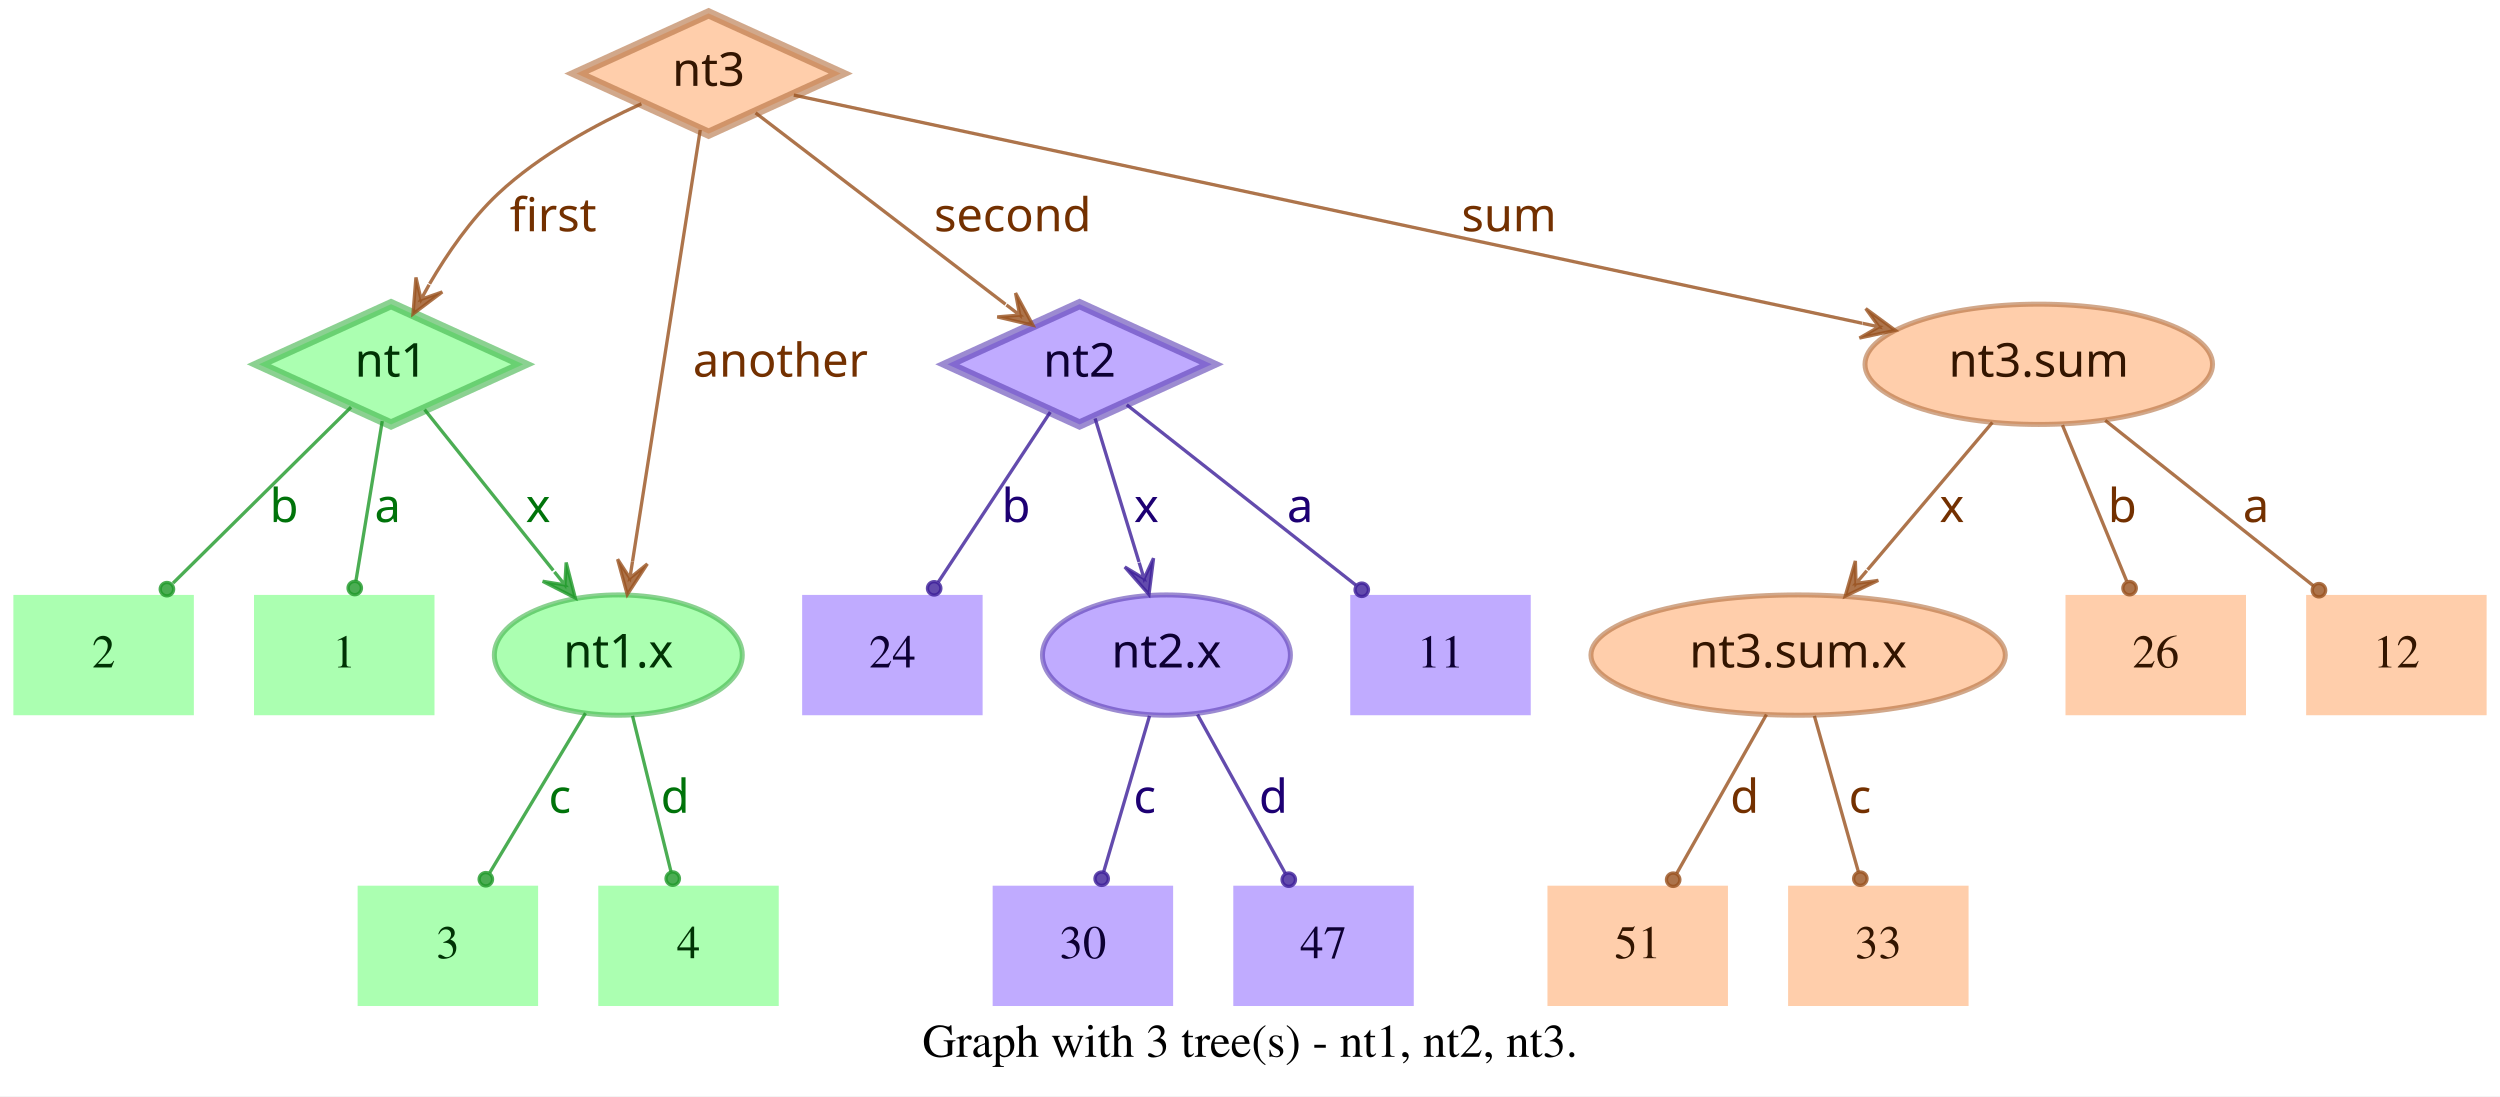
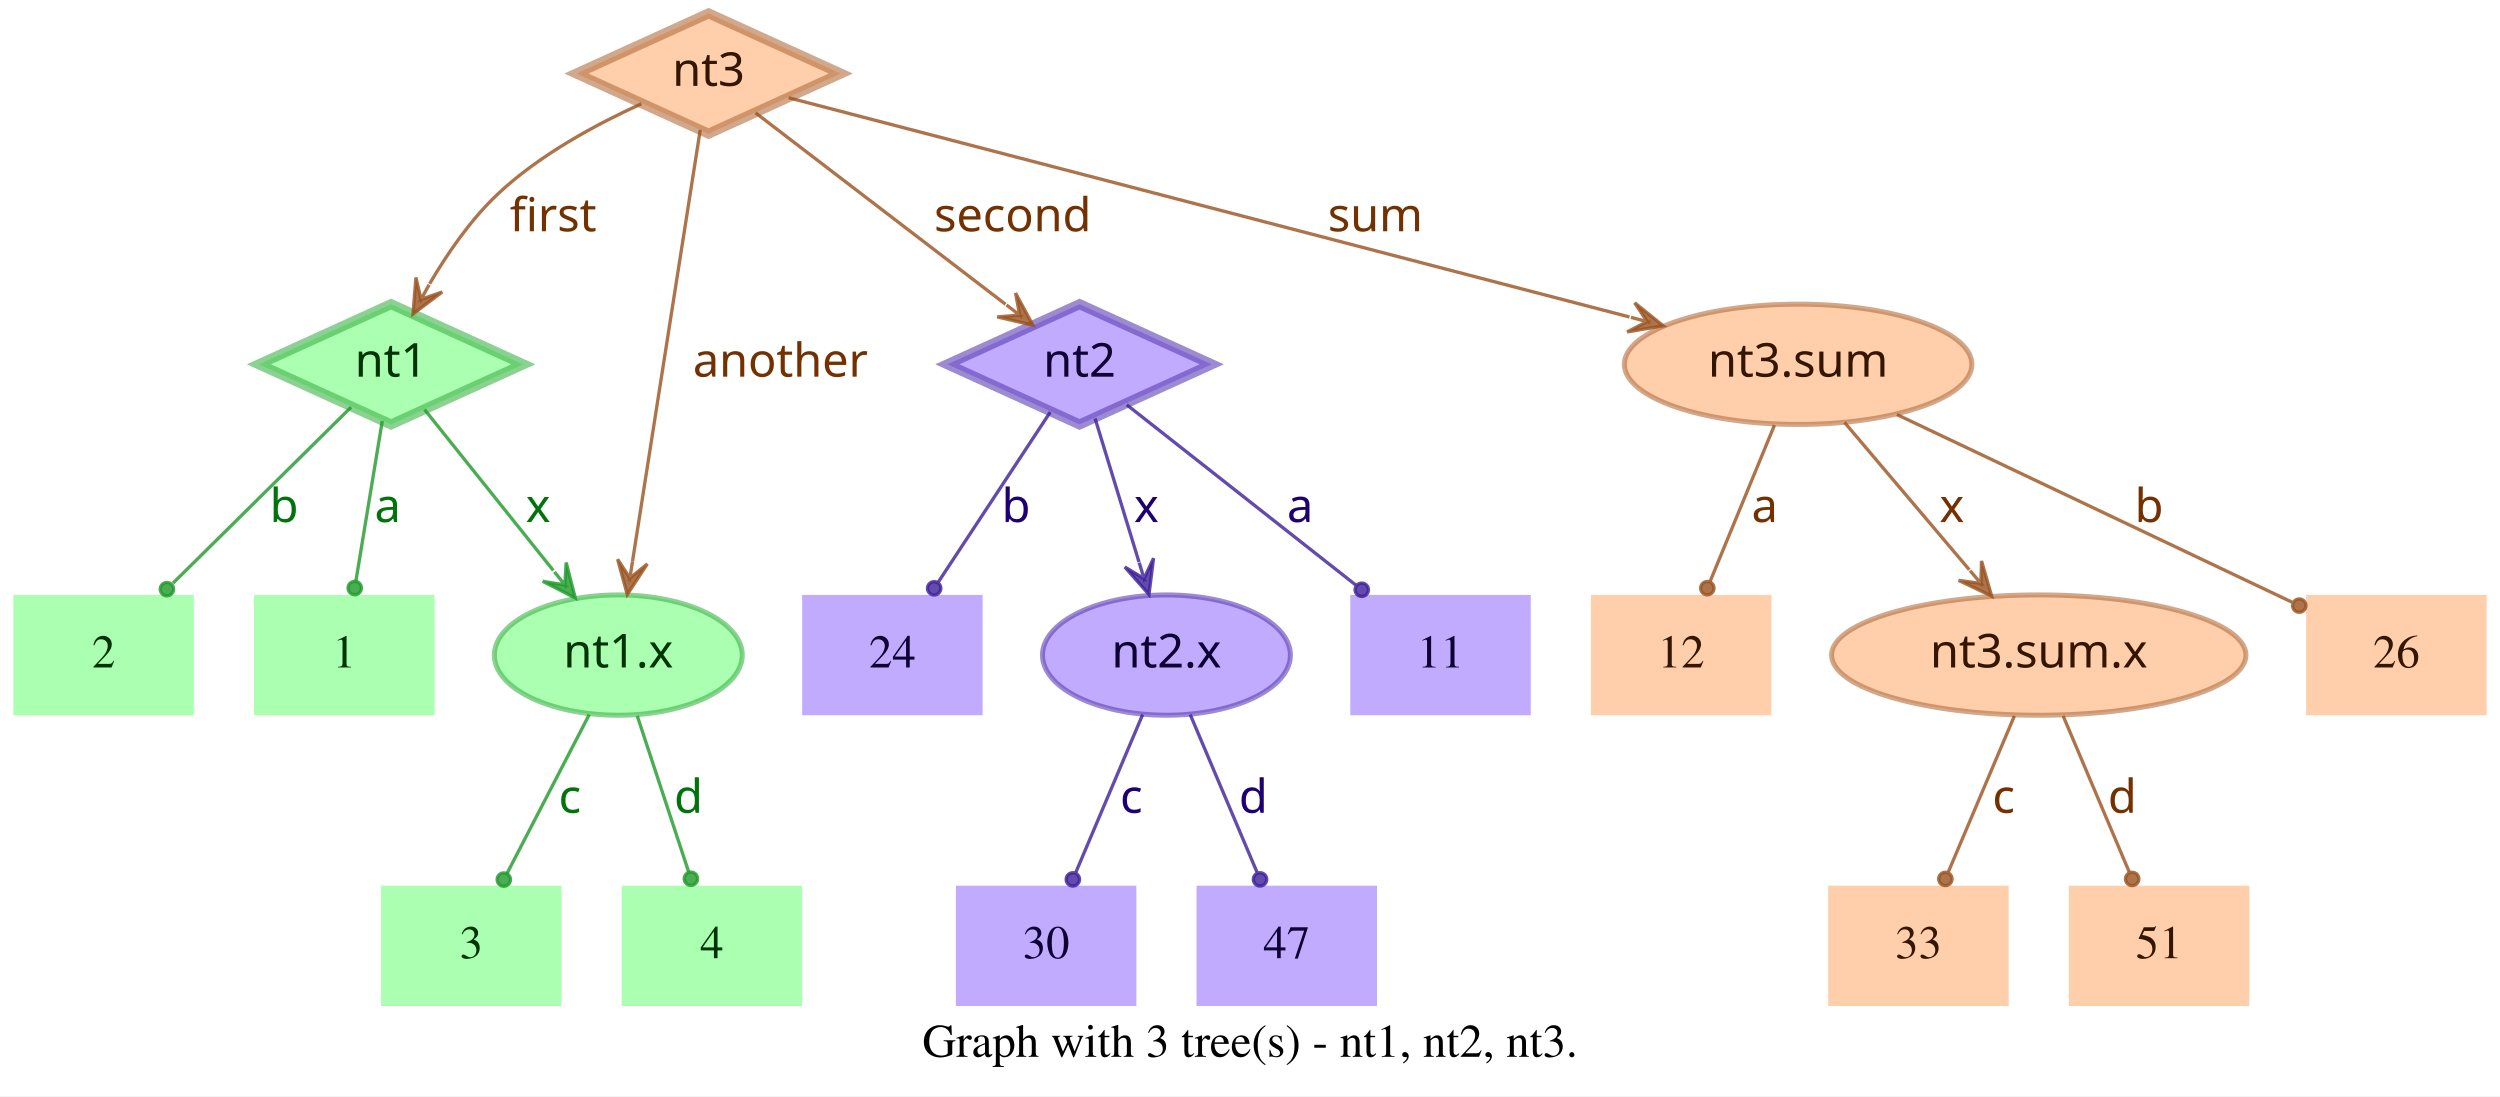
<svg xmlns="http://www.w3.org/2000/svg" width="748pt" height="328pt" viewBox="0.00 0.00 748.00 328.00">
  <g id="graph0" class="graph" transform="scale(1 1) rotate(0) translate(4 324)">
    <polygon fill="white" stroke="transparent" points="-4,4 -4,-324 744,-324 744,4 -4,4" />
    <text text-anchor="middle" x="370" y="-7.8" font-family="Times,serif" font-size="14.00">Graph with 3 tree(s) - nt1, nt2, nt3.</text>
    <g id="node1" class="node">
      <polygon fill="#73ff7e" fill-opacity="0.6" stroke="#3eb248" stroke-width="3" stroke-opacity="0.6" points="113,-233 73.45,-215 113,-197 152.55,-215 113,-233" />
      <text text-anchor="middle" x="113" y="-211.3" font-family="Times-Roman bold" font-size="14.00" fill="#003304">nt1</text>
    </g>
    <g id="node4" class="node">
      <polygon fill="#73ff7e" fill-opacity="0.6" stroke="transparent" stroke-width="1.5" points="126,-146 72,-146 72,-110 126,-110 126,-146" />
      <text text-anchor="middle" x="99" y="-124.3" font-family="Times,serif" font-size="14.00" fill="#003304">1</text>
    </g>
    <g id="edge1" class="edge">
      <path fill="none" stroke="#1f9929" stroke-opacity="0.8" d="M110.37,-198.01C108.14,-184.47 104.92,-164.96 102.48,-150.13" />
      <ellipse fill="#1f9929" fill-opacity="0.8" stroke="#1f9929" stroke-opacity="0.8" cx="102.14" cy="-148.06" rx="2" ry="2" />
      <text text-anchor="middle" x="112" y="-167.8" font-family="Times-Roman bold" font-size="14.00" fill="#00730a">a</text>
    </g>
    <g id="node5" class="node">
      <polygon fill="#73ff7e" fill-opacity="0.6" stroke="transparent" stroke-width="1.5" points="54,-146 0,-146 0,-110 54,-110 54,-146" />
      <text text-anchor="middle" x="27" y="-124.3" font-family="Times,serif" font-size="14.00" fill="#003304">2</text>
    </g>
    <g id="edge2" class="edge">
      <path fill="none" stroke="#1f9929" stroke-opacity="0.8" d="M101.04,-202.18C87.28,-188.58 64.44,-166.01 47.76,-149.52" />
      <ellipse fill="#1f9929" fill-opacity="0.8" stroke="#1f9929" stroke-opacity="0.8" cx="45.94" cy="-147.72" rx="2" ry="2" />
      <text text-anchor="middle" x="81" y="-167.8" font-family="Times-Roman bold" font-size="14.00" fill="#00730a">b</text>
    </g>
    <g id="node6" class="node">
      <ellipse fill="#73ff7e" fill-opacity="0.6" stroke="#3eb248" stroke-width="1.5" stroke-opacity="0.6" cx="181" cy="-128" rx="37.09" ry="18" />
      <text text-anchor="middle" x="181" y="-124.3" font-family="Times-Roman bold" font-size="14.00" fill="#003304">nt1.x</text>
    </g>
    <g id="edge3" class="edge">
      <path fill="none" stroke="#1f9929" stroke-opacity="0.8" d="M123.03,-201.46C133.13,-188.83 148.97,-169.03 161.54,-153.32" />
      <polygon fill="#1f9929" fill-opacity="0.8" stroke="#1f9929" stroke-opacity="0.8" points="168.13,-145.08 165.4,-155.7 165.01,-148.99 161.89,-152.89 161.89,-152.89 161.89,-152.89 165.01,-148.99 158.37,-150.08 168.13,-145.08 168.13,-145.08" />
      <text text-anchor="middle" x="157" y="-167.8" font-family="Times-Roman bold" font-size="14.00" fill="#00730a">x</text>
    </g>
    <g id="node2" class="node">
      <polygon fill="#9673ff" fill-opacity="0.6" stroke="#5b3eb2" stroke-width="3" stroke-opacity="0.6" points="319,-233 279.45,-215 319,-197 358.55,-215 319,-233" />
      <text text-anchor="middle" x="319" y="-211.3" font-family="Times-Roman bold" font-size="14.00" fill="#0d0033">nt2</text>
    </g>
    <g id="node7" class="node">
      <polygon fill="#9673ff" fill-opacity="0.6" stroke="transparent" stroke-width="1.5" points="454,-146 400,-146 400,-110 454,-110 454,-146" />
      <text text-anchor="middle" x="427" y="-124.3" font-family="Times,serif" font-size="14.00" fill="#0d0033">11</text>
    </g>
    <g id="edge4" class="edge">
      <path fill="none" stroke="#3d1f99" stroke-opacity="0.8" d="M333.12,-202.89C350.49,-189.22 380.29,-165.76 401.66,-148.94" />
      <ellipse fill="#3d1f99" fill-opacity="0.8" stroke="#3d1f99" stroke-opacity="0.8" cx="403.44" cy="-147.54" rx="2" ry="2" />
      <text text-anchor="middle" x="385" y="-167.8" font-family="Times-Roman bold" font-size="14.00" fill="#1d0073">a</text>
    </g>
    <g id="node8" class="node">
      <polygon fill="#9673ff" fill-opacity="0.6" stroke="transparent" stroke-width="1.5" points="290,-146 236,-146 236,-110 290,-110 290,-146" />
      <text text-anchor="middle" x="263" y="-124.3" font-family="Times,serif" font-size="14.00" fill="#0d0033">24</text>
    </g>
    <g id="edge5" class="edge">
      <path fill="none" stroke="#3d1f99" stroke-opacity="0.8" d="M310.25,-200.72C301.27,-187.09 287.17,-165.69 276.71,-149.81" />
      <ellipse fill="#3d1f99" fill-opacity="0.8" stroke="#3d1f99" stroke-opacity="0.8" cx="275.5" cy="-147.97" rx="2" ry="2" />
      <text text-anchor="middle" x="300" y="-167.8" font-family="Times-Roman bold" font-size="14.00" fill="#1d0073">b</text>
    </g>
    <g id="node9" class="node">
      <ellipse fill="#9673ff" fill-opacity="0.6" stroke="#5b3eb2" stroke-width="1.5" stroke-opacity="0.6" cx="345" cy="-128" rx="37.09" ry="18" />
      <text text-anchor="middle" x="345" y="-124.3" font-family="Times-Roman bold" font-size="14.00" fill="#0d0033">nt2.x</text>
    </g>
    <g id="edge6" class="edge">
      <path fill="none" stroke="#3d1f99" stroke-opacity="0.8" d="M323.65,-198.8C327.29,-186.89 332.45,-170.02 336.79,-155.84" />
      <polygon fill="#3d1f99" fill-opacity="0.8" stroke="#3d1f99" stroke-opacity="0.8" points="339.77,-146.11 341.14,-156.99 338.3,-150.89 336.84,-155.67 336.84,-155.67 336.84,-155.67 338.3,-150.89 332.54,-154.36 339.77,-146.11 339.77,-146.11" />
      <text text-anchor="middle" x="339" y="-167.8" font-family="Times-Roman bold" font-size="14.00" fill="#1d0073">x</text>
    </g>
    <g id="node3" class="node">
      <polygon fill="#ffad73" fill-opacity="0.6" stroke="#b26f3e" stroke-width="3" stroke-opacity="0.6" points="208,-320 168.45,-302 208,-284 247.55,-302 208,-320" />
      <text text-anchor="middle" x="208" y="-298.3" font-family="Times-Roman bold" font-size="14.00" fill="#331500">nt3</text>
    </g>
    <g id="edge7" class="edge">
      <path fill="none" stroke="#99521f" stroke-opacity="0.8" d="M187.91,-292.95C174.66,-286.94 157.49,-277.74 145,-266 136.86,-258.35 129.88,-248.22 124.53,-239.08" />
      <polygon fill="#99521f" fill-opacity="0.8" stroke="#99521f" stroke-opacity="0.8" points="119.57,-230.05 128.33,-236.65 121.98,-234.44 124.39,-238.82 124.39,-238.82 124.39,-238.82 121.98,-234.44 120.45,-240.99 119.57,-230.05 119.57,-230.05" />
      <text text-anchor="middle" x="161.5" y="-254.8" font-family="Times-Roman bold" font-size="14.00" fill="#733000">first</text>
    </g>
    <g id="edge8" class="edge">
      <path fill="none" stroke="#99521f" stroke-opacity="0.8" d="M222.06,-290.23C240.91,-275.8 274.57,-250.02 296.85,-232.96" />
      <polygon fill="#99521f" fill-opacity="0.8" stroke="#99521f" stroke-opacity="0.8" points="305.06,-226.68 299.85,-236.33 301.09,-229.72 297.12,-232.76 297.12,-232.76 297.12,-232.76 301.09,-229.72 294.38,-229.18 305.06,-226.68 305.06,-226.68" />
      <text text-anchor="middle" x="299" y="-254.8" font-family="Times-Roman bold" font-size="14.00" fill="#733000">second</text>
    </g>
    <g id="edge9" class="edge">
      <path fill="none" stroke="#99521f" stroke-opacity="0.8" d="M205.51,-285.13C200.89,-255.68 190.94,-192.3 185.24,-156" />
      <polygon fill="#99521f" fill-opacity="0.8" stroke="#99521f" stroke-opacity="0.8" points="183.68,-146.1 189.68,-155.28 184.46,-151.04 185.24,-155.98 185.24,-155.98 185.24,-155.98 184.46,-151.04 180.79,-156.68 183.68,-146.1 183.68,-146.1" />
      <text text-anchor="middle" x="229.5" y="-211.3" font-family="Times-Roman bold" font-size="14.00" fill="#733000">another</text>
    </g>
    <g id="node10" class="node">
-       <ellipse fill="#ffad73" fill-opacity="0.6" stroke="#b26f3e" stroke-width="1.5" stroke-opacity="0.6" cx="606" cy="-215" rx="51.99" ry="18" />
-       <text text-anchor="middle" x="606" y="-211.3" font-family="Times-Roman bold" font-size="14.00" fill="#331500">nt3.sum</text>
+       <ellipse fill="#ffad73" fill-opacity="0.6" stroke="#b26f3e" stroke-width="1.5" stroke-opacity="0.6" cx="534" cy="-215" rx="51.99" ry="18" />
+       <text text-anchor="middle" x="534" y="-211.3" font-family="Times-Roman bold" font-size="14.00" fill="#331500">nt3.sum</text>
    </g>
    <g id="edge10" class="edge">
-       <path fill="none" stroke="#99521f" stroke-opacity="0.8" d="M233.5,-295.55C297.62,-281.86 466.58,-245.78 553.18,-227.28" />
-       <polygon fill="#99521f" fill-opacity="0.8" stroke="#99521f" stroke-opacity="0.8" points="563.07,-225.17 554.23,-231.66 558.18,-226.21 553.29,-227.26 553.29,-227.26 553.29,-227.26 558.18,-226.21 552.35,-222.86 563.07,-225.17 563.07,-225.17" />
-       <text text-anchor="middle" x="447.5" y="-254.8" font-family="Times-Roman bold" font-size="14.00" fill="#733000">sum</text>
+       <path fill="none" stroke="#99521f" stroke-opacity="0.8" d="M231.97,-294.75C284.81,-280.97 412.24,-247.75 483.54,-229.16" />
+       <polygon fill="#99521f" fill-opacity="0.8" stroke="#99521f" stroke-opacity="0.8" points="493.64,-226.52 485.1,-233.4 488.8,-227.78 483.96,-229.05 483.96,-229.05 483.96,-229.05 488.8,-227.78 482.83,-224.69 493.64,-226.52 493.64,-226.52" />
+       <text text-anchor="middle" x="407.5" y="-254.8" font-family="Times-Roman bold" font-size="14.00" fill="#733000">sum</text>
    </g>
    <g id="node11" class="node">
-       <polygon fill="#73ff7e" fill-opacity="0.6" stroke="transparent" stroke-width="1.5" points="157,-59 103,-59 103,-23 157,-23 157,-59" />
-       <text text-anchor="middle" x="130" y="-37.3" font-family="Times,serif" font-size="14.00" fill="#003304">3</text>
+       <polygon fill="#73ff7e" fill-opacity="0.6" stroke="transparent" stroke-width="1.5" points="164,-59 110,-59 110,-23 164,-23 164,-59" />
+       <text text-anchor="middle" x="137" y="-37.3" font-family="Times,serif" font-size="14.00" fill="#003304">3</text>
    </g>
    <g id="edge11" class="edge">
-       <path fill="none" stroke="#1f9929" stroke-opacity="0.8" d="M171.17,-110.61C163,-97 151.34,-77.56 142.51,-62.85" />
-       <ellipse fill="#1f9929" fill-opacity="0.8" stroke="#1f9929" stroke-opacity="0.8" cx="141.36" cy="-60.93" rx="2" ry="2" />
-       <text text-anchor="middle" x="163.5" y="-80.8" font-family="Times-Roman bold" font-size="14.00" fill="#00730a">c</text>
+       <path fill="none" stroke="#1f9929" stroke-opacity="0.8" d="M172.31,-110.21C165.24,-96.56 155.24,-77.24 147.69,-62.65" />
+       <ellipse fill="#1f9929" fill-opacity="0.8" stroke="#1f9929" stroke-opacity="0.8" cx="146.74" cy="-60.83" rx="2" ry="2" />
+       <text text-anchor="middle" x="166.5" y="-80.8" font-family="Times-Roman bold" font-size="14.00" fill="#00730a">c</text>
    </g>
    <g id="node12" class="node">
-       <polygon fill="#73ff7e" fill-opacity="0.6" stroke="transparent" stroke-width="1.5" points="229,-59 175,-59 175,-23 229,-23 229,-59" />
-       <text text-anchor="middle" x="202" y="-37.3" font-family="Times,serif" font-size="14.00" fill="#003304">4</text>
+       <polygon fill="#73ff7e" fill-opacity="0.6" stroke="transparent" stroke-width="1.5" points="236,-59 182,-59 182,-23 236,-23 236,-59" />
+       <text text-anchor="middle" x="209" y="-37.3" font-family="Times,serif" font-size="14.00" fill="#003304">4</text>
    </g>
    <g id="edge12" class="edge">
-       <path fill="none" stroke="#1f9929" stroke-opacity="0.8" d="M185.25,-109.8C188.58,-96.32 193.23,-77.5 196.78,-63.11" />
-       <ellipse fill="#1f9929" fill-opacity="0.8" stroke="#1f9929" stroke-opacity="0.8" cx="197.28" cy="-61.12" rx="2" ry="2" />
-       <text text-anchor="middle" x="198" y="-80.8" font-family="Times-Roman bold" font-size="14.00" fill="#00730a">d</text>
+       <path fill="none" stroke="#1f9929" stroke-opacity="0.8" d="M186.67,-109.8C191.11,-96.32 197.31,-77.5 202.05,-63.11" />
+       <ellipse fill="#1f9929" fill-opacity="0.8" stroke="#1f9929" stroke-opacity="0.8" cx="202.72" cy="-61.08" rx="2" ry="2" />
+       <text text-anchor="middle" x="202" y="-80.8" font-family="Times-Roman bold" font-size="14.00" fill="#00730a">d</text>
    </g>
    <g id="node13" class="node">
-       <polygon fill="#9673ff" fill-opacity="0.6" stroke="transparent" stroke-width="1.5" points="347,-59 293,-59 293,-23 347,-23 347,-59" />
-       <text text-anchor="middle" x="320" y="-37.3" font-family="Times,serif" font-size="14.00" fill="#0d0033">30</text>
+       <polygon fill="#9673ff" fill-opacity="0.6" stroke="transparent" stroke-width="1.5" points="336,-59 282,-59 282,-23 336,-23 336,-59" />
+       <text text-anchor="middle" x="309" y="-37.3" font-family="Times,serif" font-size="14.00" fill="#0d0033">30</text>
    </g>
    <g id="edge13" class="edge">
-       <path fill="none" stroke="#3d1f99" stroke-opacity="0.8" d="M339.94,-109.8C335.98,-96.32 330.44,-77.5 326.21,-63.11" />
-       <ellipse fill="#3d1f99" fill-opacity="0.8" stroke="#3d1f99" stroke-opacity="0.8" cx="325.62" cy="-61.09" rx="2" ry="2" />
-       <text text-anchor="middle" x="338.5" y="-80.8" font-family="Times-Roman bold" font-size="14.00" fill="#1d0073">c</text>
+       <path fill="none" stroke="#3d1f99" stroke-opacity="0.8" d="M337.89,-110.21C332.16,-96.67 324.07,-77.57 317.9,-63.02" />
+       <ellipse fill="#3d1f99" fill-opacity="0.8" stroke="#3d1f99" stroke-opacity="0.8" cx="317" cy="-60.89" rx="2" ry="2" />
+       <text text-anchor="middle" x="334.5" y="-80.8" font-family="Times-Roman bold" font-size="14.00" fill="#1d0073">c</text>
    </g>
    <g id="node14" class="node">
-       <polygon fill="#9673ff" fill-opacity="0.6" stroke="transparent" stroke-width="1.5" points="419,-59 365,-59 365,-23 419,-23 419,-59" />
-       <text text-anchor="middle" x="392" y="-37.3" font-family="Times,serif" font-size="14.00" fill="#0d0033">47</text>
+       <polygon fill="#9673ff" fill-opacity="0.6" stroke="transparent" stroke-width="1.5" points="408,-59 354,-59 354,-23 408,-23 408,-59" />
+       <text text-anchor="middle" x="381" y="-37.3" font-family="Times,serif" font-size="14.00" fill="#0d0033">47</text>
    </g>
    <g id="edge14" class="edge">
-       <path fill="none" stroke="#3d1f99" stroke-opacity="0.8" d="M354.29,-110.21C361.83,-96.56 372.51,-77.24 380.58,-62.65" />
-       <ellipse fill="#3d1f99" fill-opacity="0.8" stroke="#3d1f99" stroke-opacity="0.8" cx="381.6" cy="-60.8" rx="2" ry="2" />
-       <text text-anchor="middle" x="377" y="-80.8" font-family="Times-Roman bold" font-size="14.00" fill="#1d0073">d</text>
+       <path fill="none" stroke="#3d1f99" stroke-opacity="0.8" d="M352.11,-110.21C357.84,-96.67 365.93,-77.57 372.1,-63.02" />
+       <ellipse fill="#3d1f99" fill-opacity="0.8" stroke="#3d1f99" stroke-opacity="0.8" cx="373" cy="-60.89" rx="2" ry="2" />
+       <text text-anchor="middle" x="371" y="-80.8" font-family="Times-Roman bold" font-size="14.00" fill="#1d0073">d</text>
    </g>
    <g id="node15" class="node">
      <polygon fill="#ffad73" fill-opacity="0.6" stroke="transparent" stroke-width="1.5" points="740,-146 686,-146 686,-110 740,-110 740,-146" />
-       <text text-anchor="middle" x="713" y="-124.3" font-family="Times,serif" font-size="14.00" fill="#331500">12</text>
+       <text text-anchor="middle" x="713" y="-124.3" font-family="Times,serif" font-size="14.00" fill="#331500">26</text>
    </g>
    <g id="edge15" class="edge">
-       <path fill="none" stroke="#99521f" stroke-opacity="0.8" d="M625.88,-198.21C643.47,-184.23 669.23,-163.77 688.18,-148.72" />
-       <ellipse fill="#99521f" fill-opacity="0.8" stroke="#99521f" stroke-opacity="0.8" cx="689.83" cy="-147.41" rx="2" ry="2" />
-       <text text-anchor="middle" x="671" y="-167.8" font-family="Times-Roman bold" font-size="14.00" fill="#733000">a</text>
+       <path fill="none" stroke="#99521f" stroke-opacity="0.8" d="M563.56,-199.96C596.19,-184.47 648.5,-159.63 681.78,-143.82" />
+       <ellipse fill="#99521f" fill-opacity="0.8" stroke="#99521f" stroke-opacity="0.8" cx="683.94" cy="-142.8" rx="2" ry="2" />
+       <text text-anchor="middle" x="639" y="-167.8" font-family="Times-Roman bold" font-size="14.00" fill="#733000">b</text>
    </g>
    <g id="node16" class="node">
-       <ellipse fill="#ffad73" fill-opacity="0.6" stroke="#b26f3e" stroke-width="1.5" stroke-opacity="0.6" cx="534" cy="-128" rx="61.99" ry="18" />
-       <text text-anchor="middle" x="534" y="-124.3" font-family="Times-Roman bold" font-size="14.00" fill="#331500">nt3.sum.x</text>
+       <polygon fill="#ffad73" fill-opacity="0.6" stroke="transparent" stroke-width="1.5" points="526,-146 472,-146 472,-110 526,-110 526,-146" />
+       <text text-anchor="middle" x="499" y="-124.3" font-family="Times,serif" font-size="14.00" fill="#331500">12</text>
    </g>
    <g id="edge16" class="edge">
-       <path fill="none" stroke="#99521f" stroke-opacity="0.8" d="M592.12,-197.61C581.53,-185.11 566.77,-167.69 554.78,-153.53" />
-       <polygon fill="#99521f" fill-opacity="0.8" stroke="#99521f" stroke-opacity="0.8" points="548.09,-145.63 557.98,-150.35 551.32,-149.44 554.55,-153.26 554.55,-153.26 554.55,-153.26 551.32,-149.44 551.12,-156.17 548.09,-145.63 548.09,-145.63" />
+       <path fill="none" stroke="#99521f" stroke-opacity="0.8" d="M526.92,-196.8C521.37,-183.32 513.62,-164.5 507.69,-150.11" />
+       <ellipse fill="#99521f" fill-opacity="0.8" stroke="#99521f" stroke-opacity="0.8" cx="506.83" cy="-148.02" rx="2" ry="2" />
+       <text text-anchor="middle" x="524" y="-167.8" font-family="Times-Roman bold" font-size="14.00" fill="#733000">a</text>
+     </g>
+     <g id="node17" class="node">
+       <ellipse fill="#ffad73" fill-opacity="0.6" stroke="#b26f3e" stroke-width="1.5" stroke-opacity="0.6" cx="606" cy="-128" rx="61.99" ry="18" />
+       <text text-anchor="middle" x="606" y="-124.3" font-family="Times-Roman bold" font-size="14.00" fill="#331500">nt3.sum.x</text>
+     </g>
+     <g id="edge17" class="edge">
+       <path fill="none" stroke="#99521f" stroke-opacity="0.8" d="M547.88,-197.61C558.47,-185.11 573.23,-167.69 585.22,-153.53" />
+       <polygon fill="#99521f" fill-opacity="0.8" stroke="#99521f" stroke-opacity="0.8" points="591.91,-145.63 588.88,-156.17 588.68,-149.44 585.45,-153.26 585.45,-153.26 585.45,-153.26 588.68,-149.44 582.02,-150.35 591.91,-145.63 591.91,-145.63" />
      <text text-anchor="middle" x="580" y="-167.8" font-family="Times-Roman bold" font-size="14.00" fill="#733000">x</text>
    </g>
-     <g id="node17" class="node">
-       <polygon fill="#ffad73" fill-opacity="0.6" stroke="transparent" stroke-width="1.5" points="668,-146 614,-146 614,-110 668,-110 668,-146" />
-       <text text-anchor="middle" x="641" y="-124.3" font-family="Times,serif" font-size="14.00" fill="#331500">26</text>
-     </g>
-     <g id="edge17" class="edge">
-       <path fill="none" stroke="#99521f" stroke-opacity="0.8" d="M613.08,-196.8C618.63,-183.32 626.38,-164.5 632.31,-150.11" />
-       <ellipse fill="#99521f" fill-opacity="0.8" stroke="#99521f" stroke-opacity="0.8" cx="633.17" cy="-148.02" rx="2" ry="2" />
-       <text text-anchor="middle" x="631" y="-167.8" font-family="Times-Roman bold" font-size="14.00" fill="#733000">b</text>
-     </g>
    <g id="node18" class="node">
-       <polygon fill="#ffad73" fill-opacity="0.6" stroke="transparent" stroke-width="1.5" points="513,-59 459,-59 459,-23 513,-23 513,-59" />
-       <text text-anchor="middle" x="486" y="-37.3" font-family="Times,serif" font-size="14.00" fill="#331500">51</text>
+       <polygon fill="#ffad73" fill-opacity="0.6" stroke="transparent" stroke-width="1.5" points="597,-59 543,-59 543,-23 597,-23 597,-59" />
+       <text text-anchor="middle" x="570" y="-37.3" font-family="Times,serif" font-size="14.00" fill="#331500">33</text>
    </g>
    <g id="edge18" class="edge">
-       <path fill="none" stroke="#99521f" stroke-opacity="0.8" d="M524.52,-110.21C516.81,-96.56 505.9,-77.24 497.66,-62.65" />
-       <ellipse fill="#99521f" fill-opacity="0.8" stroke="#99521f" stroke-opacity="0.8" cx="496.61" cy="-60.79" rx="2" ry="2" />
-       <text text-anchor="middle" x="518" y="-80.8" font-family="Times-Roman bold" font-size="14.00" fill="#733000">d</text>
+       <path fill="none" stroke="#99521f" stroke-opacity="0.8" d="M598.71,-109.8C593.01,-96.32 585.04,-77.5 578.94,-63.11" />
+       <ellipse fill="#99521f" fill-opacity="0.8" stroke="#99521f" stroke-opacity="0.8" cx="578.05" cy="-61.02" rx="2" ry="2" />
+       <text text-anchor="middle" x="595.5" y="-80.8" font-family="Times-Roman bold" font-size="14.00" fill="#733000">c</text>
    </g>
    <g id="node19" class="node">
-       <polygon fill="#ffad73" fill-opacity="0.6" stroke="transparent" stroke-width="1.5" points="585,-59 531,-59 531,-23 585,-23 585,-59" />
-       <text text-anchor="middle" x="558" y="-37.3" font-family="Times,serif" font-size="14.00" fill="#331500">33</text>
+       <polygon fill="#ffad73" fill-opacity="0.6" stroke="transparent" stroke-width="1.5" points="669,-59 615,-59 615,-23 669,-23 669,-59" />
+       <text text-anchor="middle" x="642" y="-37.3" font-family="Times,serif" font-size="14.00" fill="#331500">51</text>
    </g>
    <g id="edge19" class="edge">
-       <path fill="none" stroke="#99521f" stroke-opacity="0.8" d="M538.86,-109.8C542.66,-96.32 547.98,-77.5 552.04,-63.11" />
-       <ellipse fill="#99521f" fill-opacity="0.8" stroke="#99521f" stroke-opacity="0.8" cx="552.61" cy="-61.1" rx="2" ry="2" />
-       <text text-anchor="middle" x="552.5" y="-80.8" font-family="Times-Roman bold" font-size="14.00" fill="#733000">c</text>
+       <path fill="none" stroke="#99521f" stroke-opacity="0.8" d="M613.29,-109.8C618.99,-96.32 626.96,-77.5 633.06,-63.11" />
+       <ellipse fill="#99521f" fill-opacity="0.8" stroke="#99521f" stroke-opacity="0.8" cx="633.95" cy="-61.02" rx="2" ry="2" />
+       <text text-anchor="middle" x="631" y="-80.8" font-family="Times-Roman bold" font-size="14.00" fill="#733000">d</text>
    </g>
  </g>
</svg>
